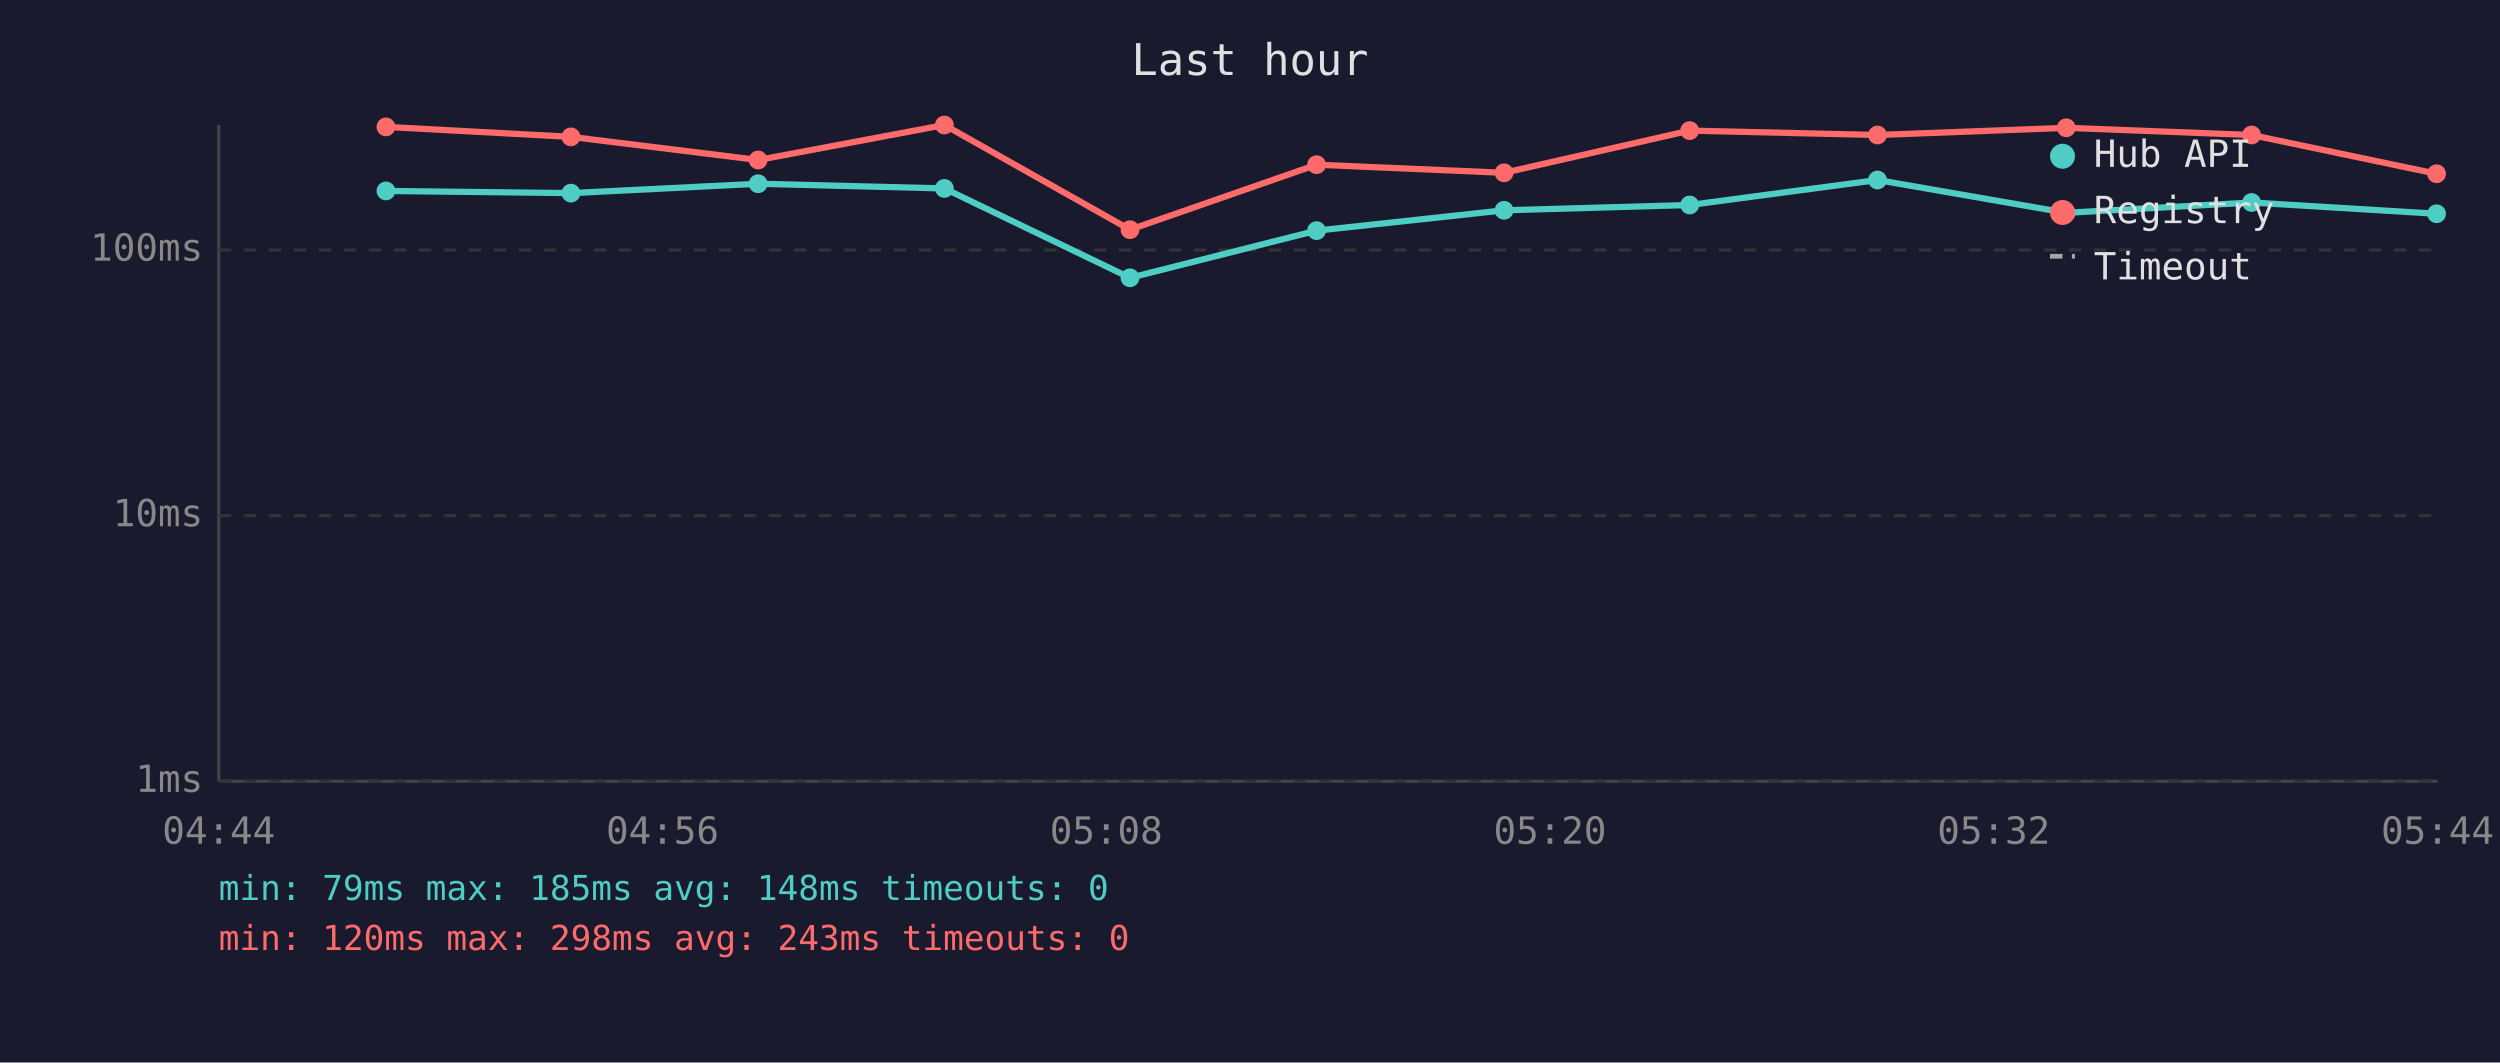
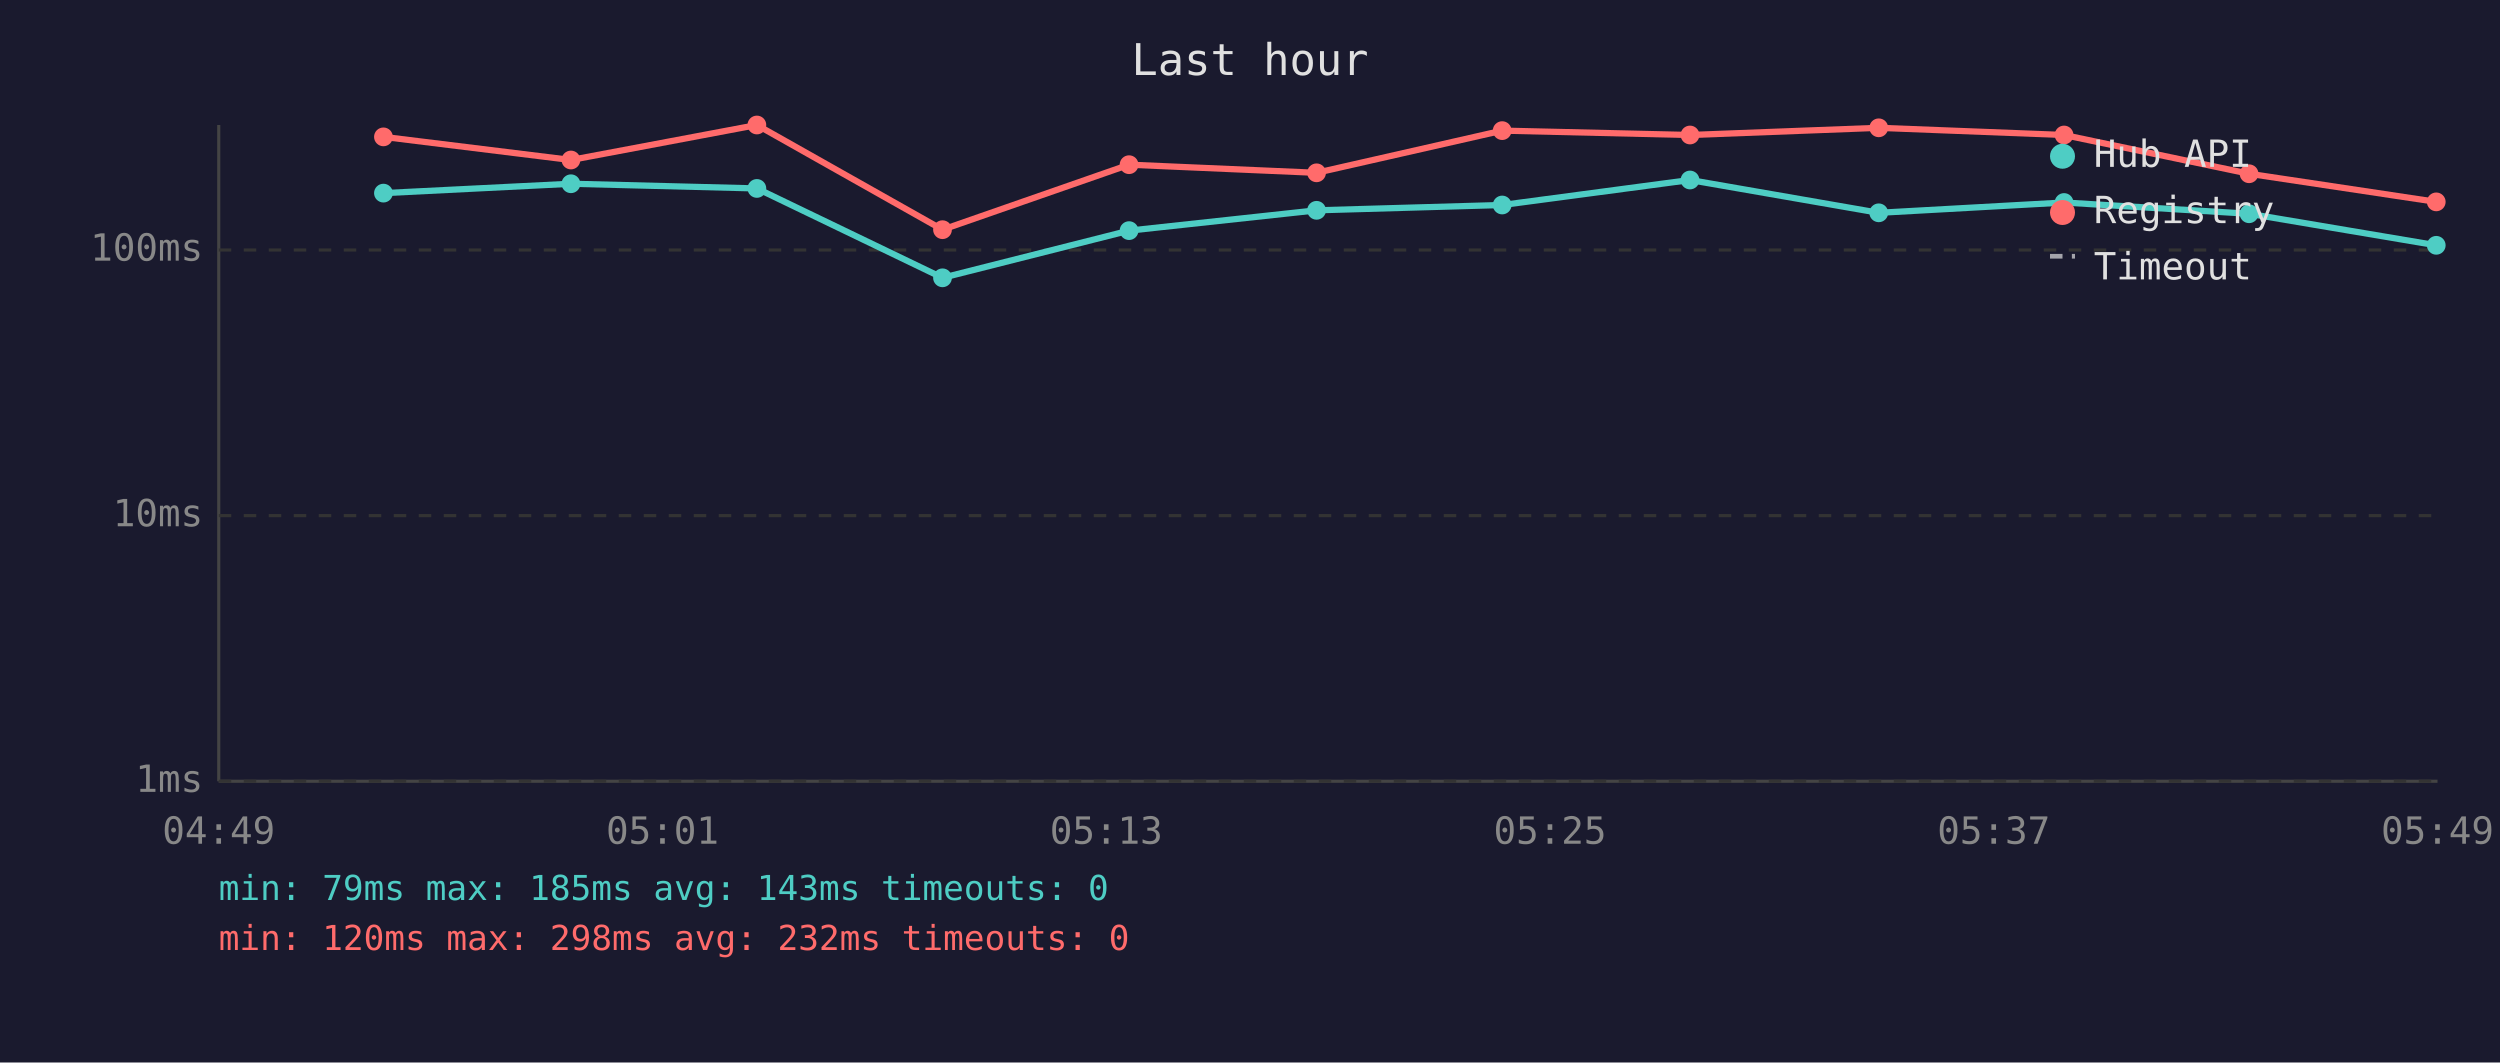
<svg xmlns="http://www.w3.org/2000/svg" viewBox="0 0 800 340" font-family="monospace" font-size="12">
  <rect width="800" height="340" fill="#1a1a2e" />
  <text x="400" y="24" fill="#e0e0e0" font-size="14" text-anchor="middle">Last hour</text>
  <line x1="70" y1="40" x2="70" y2="250" stroke="#444" stroke-width="1" />
  <line x1="70" y1="250" x2="780" y2="250" stroke="#444" stroke-width="1" />
  <line x1="70" y1="250" x2="780" y2="250" stroke="#333" stroke-width="1" stroke-dasharray="4" />
  <text x="65" y="250" fill="#888" text-anchor="end" dominant-baseline="middle">1ms</text>
  <line x1="70" y1="165" x2="780" y2="165" stroke="#333" stroke-width="1" stroke-dasharray="4" />
  <text x="65" y="165" fill="#888" text-anchor="end" dominant-baseline="middle">10ms</text>
  <line x1="70" y1="80" x2="780" y2="80" stroke="#333" stroke-width="1" stroke-dasharray="4" />
  <text x="65" y="80" fill="#888" text-anchor="end" dominant-baseline="middle">100ms</text>
-   <text x="70" y="270" fill="#888" text-anchor="middle">04:44</text>
-   <text x="212" y="270" fill="#888" text-anchor="middle">04:56</text>
-   <text x="354" y="270" fill="#888" text-anchor="middle">05:08</text>
-   <text x="496" y="270" fill="#888" text-anchor="middle">05:20</text>
-   <text x="638" y="270" fill="#888" text-anchor="middle">05:32</text>
-   <text x="780" y="270" fill="#888" text-anchor="middle">05:44</text>
-   <polyline points="123.5,61.1 182.7,61.8 242.6,58.8 302.2,60.3 361.6,88.9 421.3,73.8 481.3,67.3 540.7,65.6 600.8,57.6 661.2,68.1 720.5,64.8 779.7,68.4" fill="none" stroke="#4ecdc4" stroke-width="2" opacity="1" />
-   <circle cx="123.5" cy="61.1" r="3" fill="#4ecdc4" />
-   <circle cx="182.7" cy="61.8" r="3" fill="#4ecdc4" />
-   <circle cx="242.6" cy="58.8" r="3" fill="#4ecdc4" />
-   <circle cx="302.2" cy="60.3" r="3" fill="#4ecdc4" />
-   <circle cx="361.6" cy="88.9" r="3" fill="#4ecdc4" />
-   <circle cx="421.3" cy="73.8" r="3" fill="#4ecdc4" />
-   <circle cx="481.3" cy="67.3" r="3" fill="#4ecdc4" />
-   <circle cx="540.7" cy="65.6" r="3" fill="#4ecdc4" />
-   <circle cx="600.8" cy="57.6" r="3" fill="#4ecdc4" />
-   <circle cx="661.2" cy="68.1" r="3" fill="#4ecdc4" />
-   <circle cx="720.5" cy="64.8" r="3" fill="#4ecdc4" />
-   <circle cx="779.7" cy="68.4" r="3" fill="#4ecdc4" />
-   <polyline points="123.5,40.6 182.7,43.8 242.6,51.2 302.2,40.0 361.6,73.5 421.3,52.7 481.3,55.3 540.7,41.8 600.8,43.2 661.2,40.9 720.5,43.2 779.7,55.6" fill="none" stroke="#ff6b6b" stroke-width="2" opacity="1" />
-   <circle cx="123.5" cy="40.6" r="3" fill="#ff6b6b" />
-   <circle cx="182.7" cy="43.8" r="3" fill="#ff6b6b" />
-   <circle cx="242.6" cy="51.2" r="3" fill="#ff6b6b" />
-   <circle cx="302.2" cy="40.0" r="3" fill="#ff6b6b" />
-   <circle cx="361.6" cy="73.5" r="3" fill="#ff6b6b" />
-   <circle cx="421.3" cy="52.7" r="3" fill="#ff6b6b" />
-   <circle cx="481.3" cy="55.3" r="3" fill="#ff6b6b" />
-   <circle cx="540.7" cy="41.8" r="3" fill="#ff6b6b" />
-   <circle cx="600.8" cy="43.2" r="3" fill="#ff6b6b" />
-   <circle cx="661.2" cy="40.9" r="3" fill="#ff6b6b" />
-   <circle cx="720.5" cy="43.2" r="3" fill="#ff6b6b" />
-   <circle cx="779.7" cy="55.6" r="3" fill="#ff6b6b" />
+   <text x="70" y="270" fill="#888" text-anchor="middle">04:49</text>
+   <text x="212" y="270" fill="#888" text-anchor="middle">05:01</text>
+   <text x="354" y="270" fill="#888" text-anchor="middle">05:13</text>
+   <text x="496" y="270" fill="#888" text-anchor="middle">05:25</text>
+   <text x="638" y="270" fill="#888" text-anchor="middle">05:37</text>
+   <text x="780" y="270" fill="#888" text-anchor="middle">05:49</text>
+   <polyline points="122.7,61.8 182.7,58.8 242.2,60.3 301.6,88.9 361.3,73.8 421.3,67.3 480.7,65.6 540.8,57.6 601.2,68.1 660.5,64.8 719.7,68.4 779.6,78.5" fill="none" stroke="#4ecdc4" stroke-width="2" opacity="1" />
+   <circle cx="122.7" cy="61.8" r="3" fill="#4ecdc4" />
+   <circle cx="182.7" cy="58.8" r="3" fill="#4ecdc4" />
+   <circle cx="242.2" cy="60.3" r="3" fill="#4ecdc4" />
+   <circle cx="301.6" cy="88.9" r="3" fill="#4ecdc4" />
+   <circle cx="361.3" cy="73.8" r="3" fill="#4ecdc4" />
+   <circle cx="421.3" cy="67.3" r="3" fill="#4ecdc4" />
+   <circle cx="480.7" cy="65.6" r="3" fill="#4ecdc4" />
+   <circle cx="540.8" cy="57.6" r="3" fill="#4ecdc4" />
+   <circle cx="601.2" cy="68.1" r="3" fill="#4ecdc4" />
+   <circle cx="660.5" cy="64.8" r="3" fill="#4ecdc4" />
+   <circle cx="719.7" cy="68.4" r="3" fill="#4ecdc4" />
+   <circle cx="779.6" cy="78.5" r="3" fill="#4ecdc4" />
+   <polyline points="122.7,43.8 182.7,51.2 242.2,40.0 301.6,73.5 361.3,52.7 421.3,55.3 480.7,41.8 540.8,43.2 601.2,40.9 660.5,43.2 719.7,55.6 779.6,64.6" fill="none" stroke="#ff6b6b" stroke-width="2" opacity="1" />
+   <circle cx="122.7" cy="43.8" r="3" fill="#ff6b6b" />
+   <circle cx="182.7" cy="51.2" r="3" fill="#ff6b6b" />
+   <circle cx="242.2" cy="40.0" r="3" fill="#ff6b6b" />
+   <circle cx="301.6" cy="73.5" r="3" fill="#ff6b6b" />
+   <circle cx="361.3" cy="52.7" r="3" fill="#ff6b6b" />
+   <circle cx="421.3" cy="55.3" r="3" fill="#ff6b6b" />
+   <circle cx="480.7" cy="41.8" r="3" fill="#ff6b6b" />
+   <circle cx="540.8" cy="43.2" r="3" fill="#ff6b6b" />
+   <circle cx="601.2" cy="40.9" r="3" fill="#ff6b6b" />
+   <circle cx="660.5" cy="43.2" r="3" fill="#ff6b6b" />
+   <circle cx="719.7" cy="55.6" r="3" fill="#ff6b6b" />
+   <circle cx="779.6" cy="64.6" r="3" fill="#ff6b6b" />
  <circle cx="660" cy="50" r="4" fill="#4ecdc4" />
  <text x="670" y="50" fill="#e0e0e0" dominant-baseline="middle">Hub API</text>
  <circle cx="660" cy="68" r="4" fill="#ff6b6b" />
  <text x="670" y="68" fill="#e0e0e0" dominant-baseline="middle">Registry</text>
  <line x1="656" y1="82" x2="664" y2="82" stroke="#e0e0e0" stroke-width="1.5" stroke-dasharray="4,3" opacity="0.7" />
  <text x="670" y="86" fill="#e0e0e0" dominant-baseline="middle">Timeout</text>
-   <text x="70" y="288" fill="#4ecdc4" font-size="11">min: 79ms  max: 185ms  avg: 148ms  timeouts: 0</text>
-   <text x="70" y="304" fill="#ff6b6b" font-size="11">min: 120ms  max: 298ms  avg: 243ms  timeouts: 0</text>
+   <text x="70" y="288" fill="#4ecdc4" font-size="11">min: 79ms  max: 185ms  avg: 143ms  timeouts: 0</text>
+   <text x="70" y="304" fill="#ff6b6b" font-size="11">min: 120ms  max: 298ms  avg: 232ms  timeouts: 0</text>
</svg>
